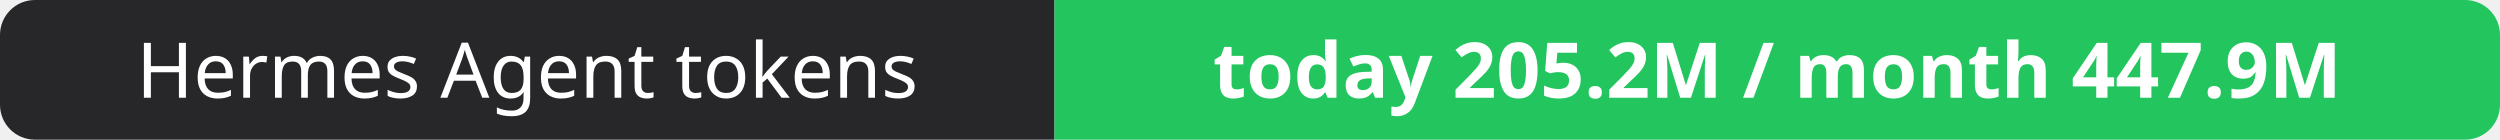
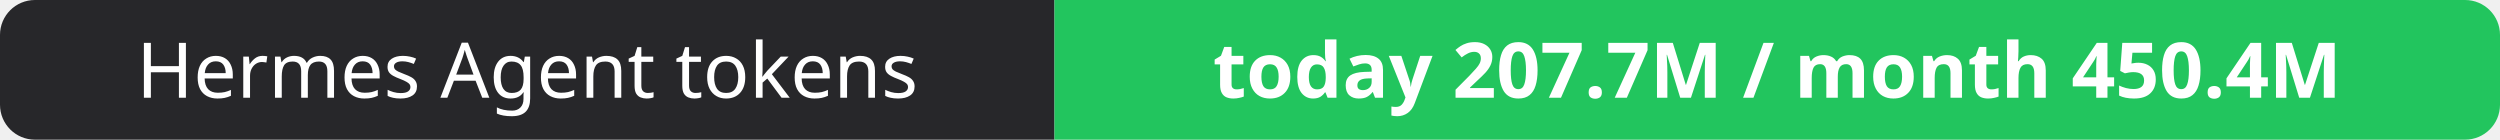
- <svg xmlns="http://www.w3.org/2000/svg" width="358" height="20" role="img" aria-label="Hermes Agent tokens: today 205.2M / month 447.9M">
+ <svg xmlns="http://www.w3.org/2000/svg" width="358" height="20" role="img" aria-label="Hermes Agent tokens: today 207.7M / month 450.4M">
  <clipPath id="r">
    <rect width="358" height="20" rx="5" fill="#fff" />
  </clipPath>
  <g clip-path="url(#r)">
    <rect width="151" height="20" fill="#27272a" />
    <rect x="151" width="207" height="20" fill="#22c55e" />
  </g>
  <g fill="#fff" text-anchor="middle" font-family="Verdana,Geneva,sans-serif" font-size="11">
    <text x="75.5" y="14">Hermes Agent tokens</text>
-     <text x="254.5" y="14" font-weight="700">today 205.2M / month 447.9M</text>
+     <text x="254.5" y="14" font-weight="700">today 207.7M / month 450.4M</text>
  </g>
</svg>
